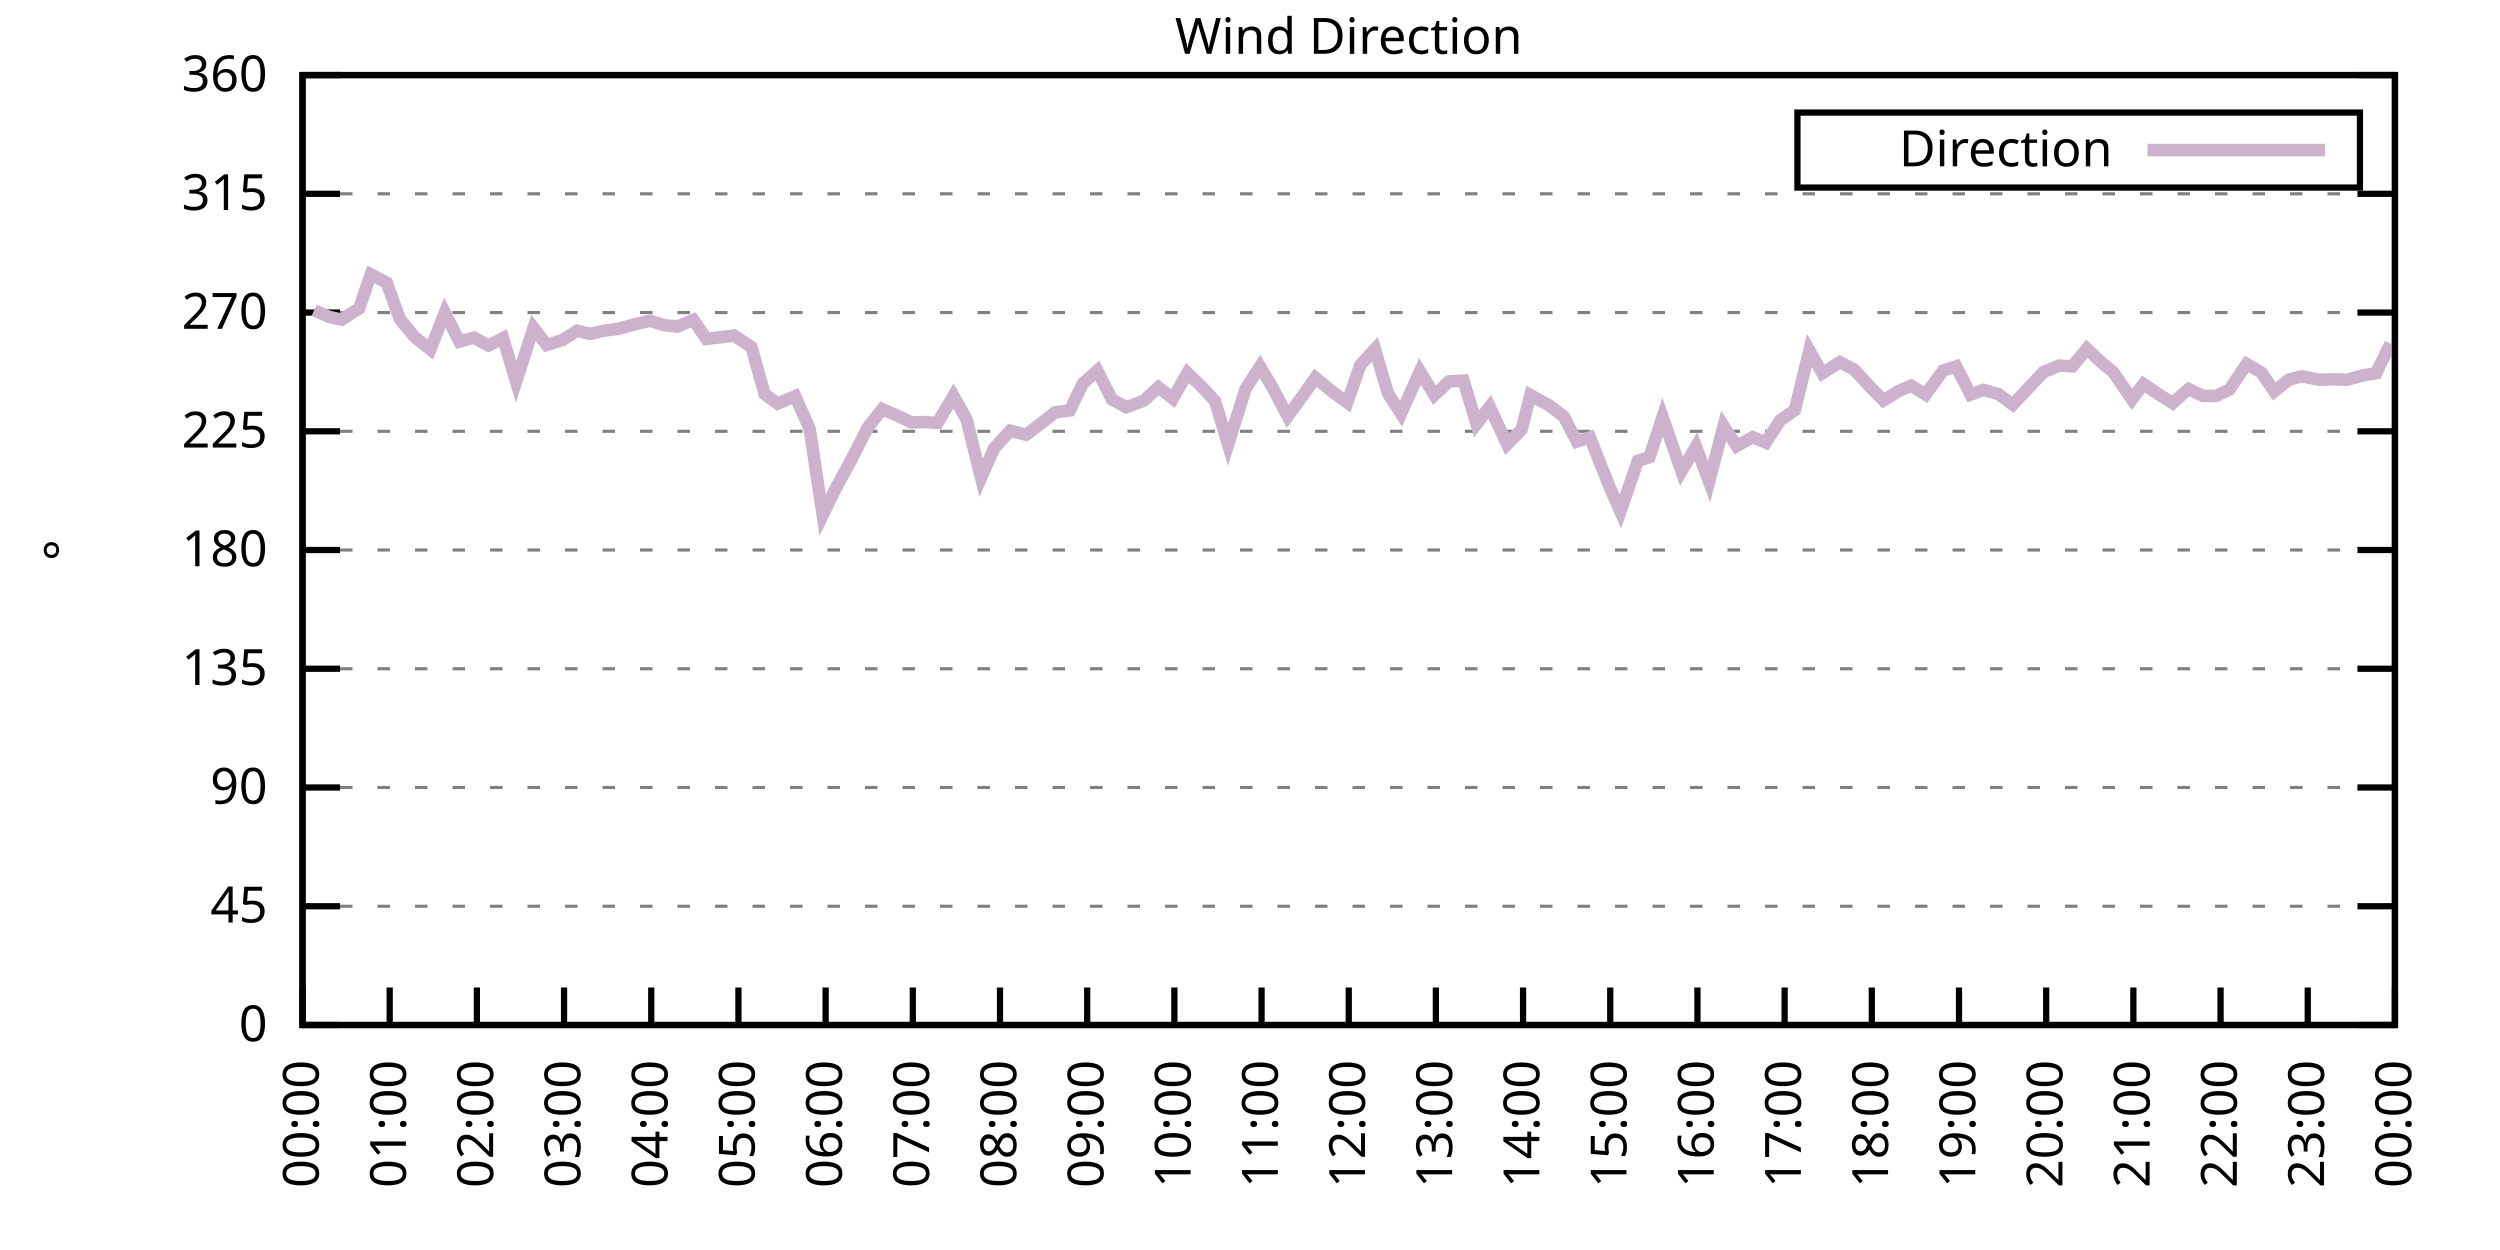
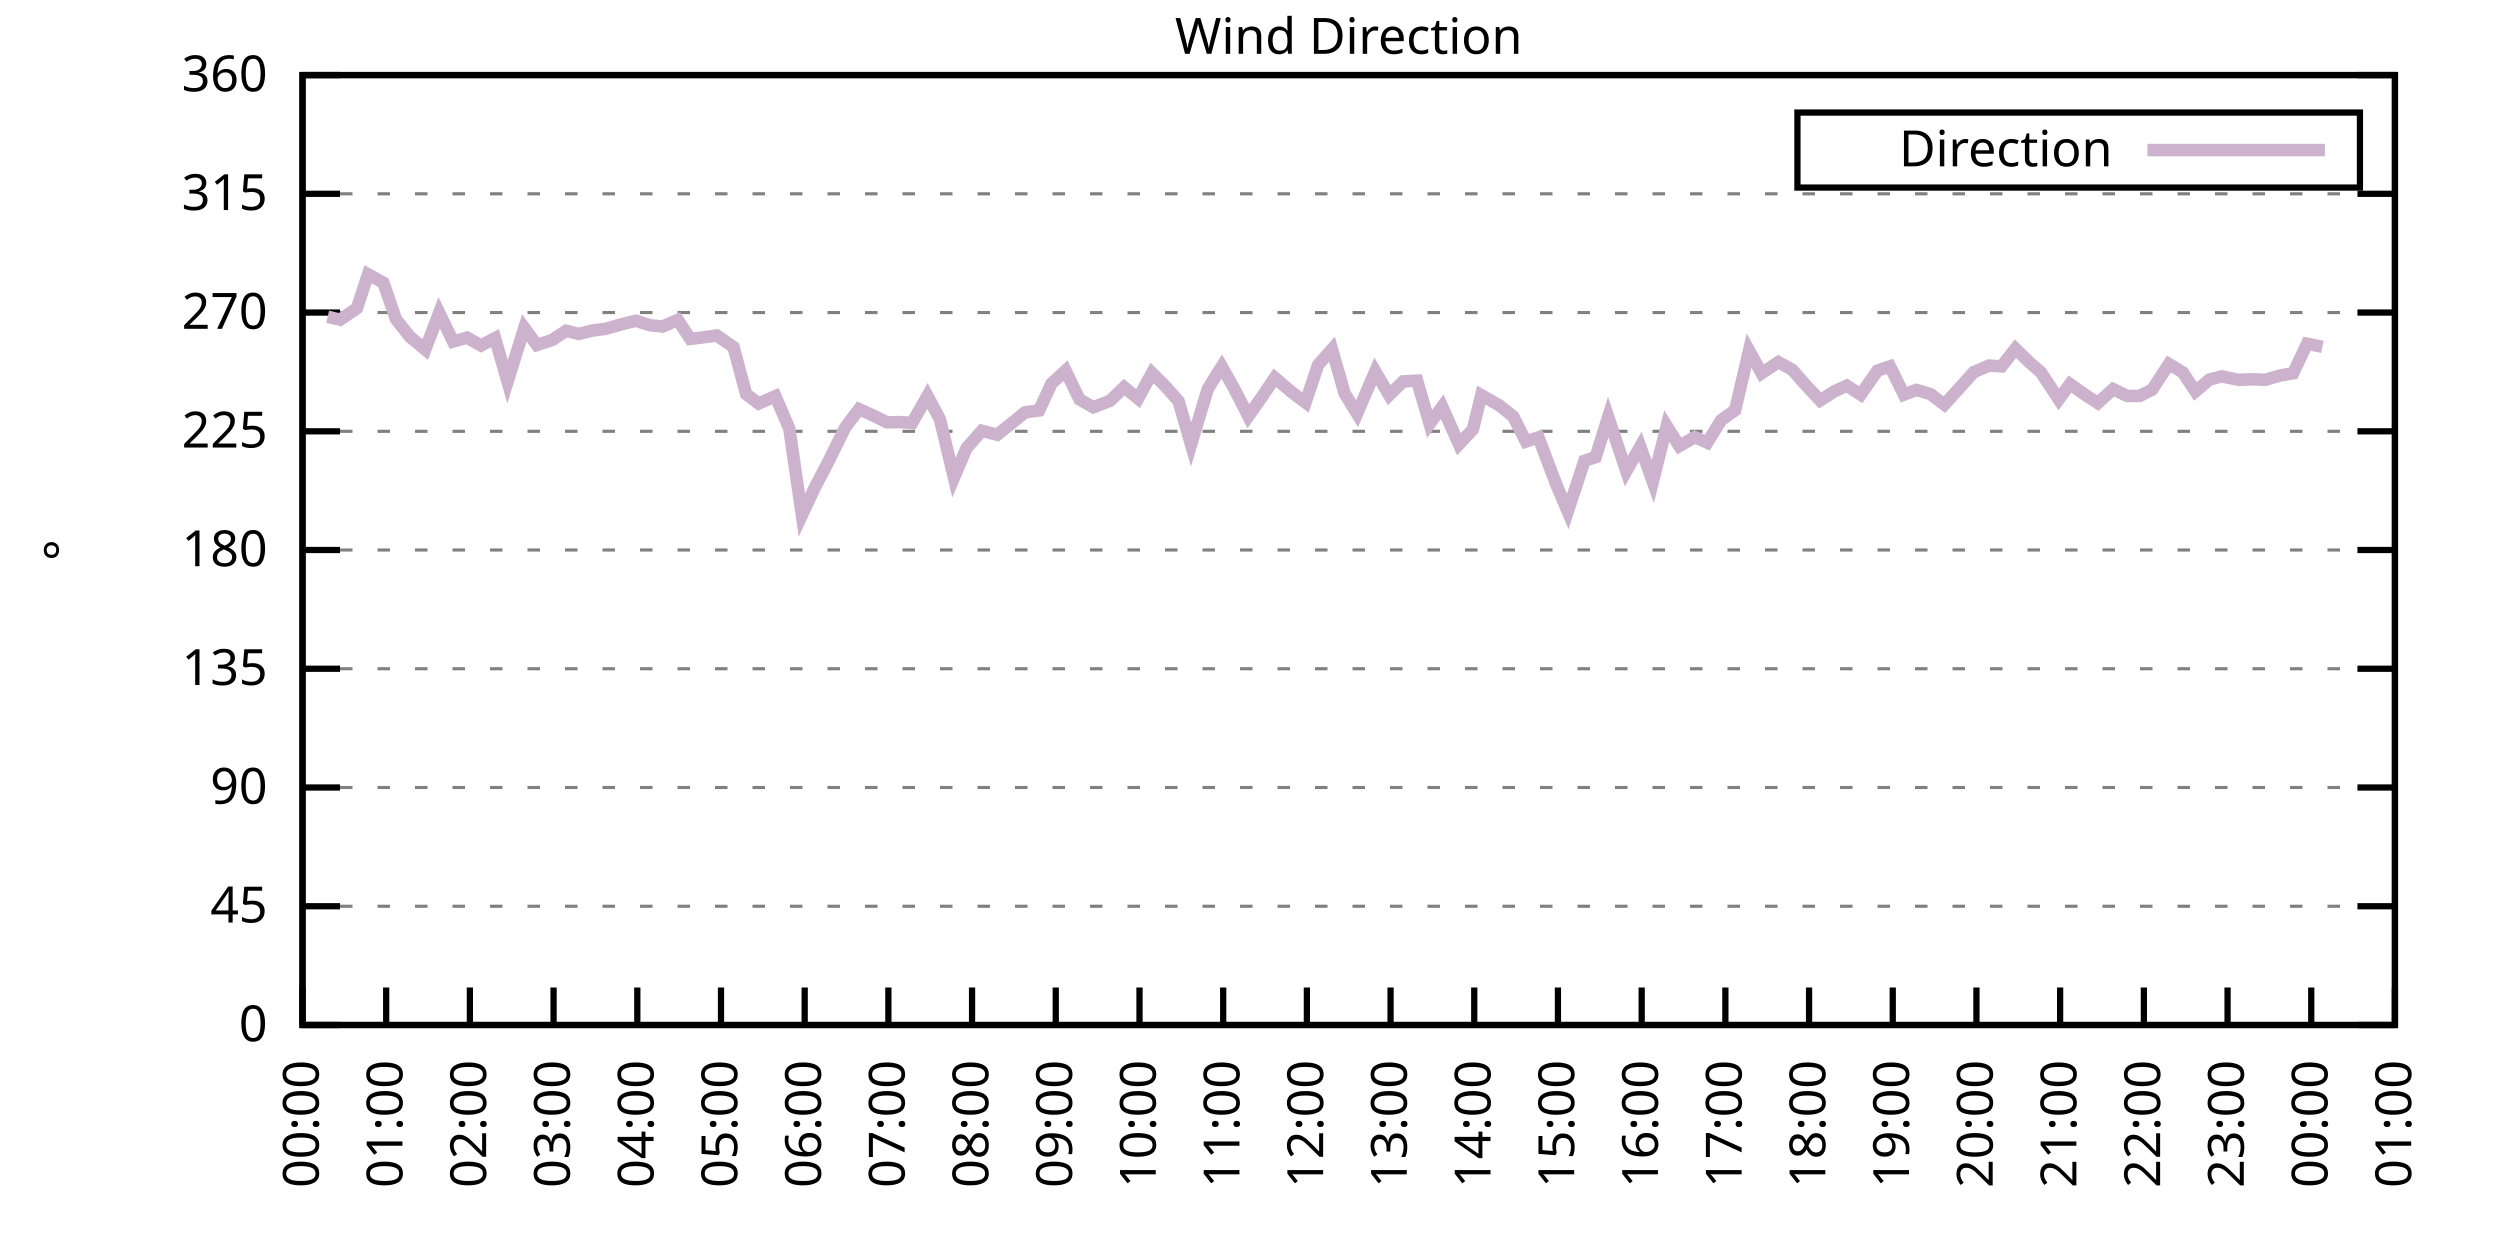
<svg xmlns="http://www.w3.org/2000/svg" xmlns:xlink="http://www.w3.org/1999/xlink" width="400" height="200" viewBox="0 0 400 200">
  <g id="gnuplot_canvas">
    <rect x="0" y="0" width="400" height="200" fill="none" />
    <defs>
      <circle id="gpDot" r="0.5" stroke-width="0.5" stroke="currentColor" />
      <path id="gpPt0" stroke-width="0.333" stroke="currentColor" d="M-1,0 h2 M0,-1 v2" />
      <path id="gpPt1" stroke-width="0.333" stroke="currentColor" d="M-1,-1 L1,1 M1,-1 L-1,1" />
      <path id="gpPt2" stroke-width="0.333" stroke="currentColor" d="M-1,0 L1,0 M0,-1 L0,1 M-1,-1 L1,1 M-1,1 L1,-1" />
      <rect id="gpPt3" stroke-width="0.333" stroke="currentColor" x="-1" y="-1" width="2" height="2" />
      <rect id="gpPt4" stroke-width="0.333" stroke="currentColor" fill="currentColor" x="-1" y="-1" width="2" height="2" />
      <circle id="gpPt5" stroke-width="0.333" stroke="currentColor" cx="0" cy="0" r="1" />
      <use xlink:href="#gpPt5" id="gpPt6" fill="currentColor" stroke="none" />
      <path id="gpPt7" stroke-width="0.333" stroke="currentColor" d="M0,-1.33 L-1.33,0.67 L1.33,0.67 z" />
      <use xlink:href="#gpPt7" id="gpPt8" fill="currentColor" stroke="none" />
      <use xlink:href="#gpPt7" id="gpPt9" stroke="currentColor" transform="rotate(180)" />
      <use xlink:href="#gpPt9" id="gpPt10" fill="currentColor" stroke="none" />
      <use xlink:href="#gpPt3" id="gpPt11" stroke="currentColor" transform="rotate(45)" />
      <use xlink:href="#gpPt11" id="gpPt12" fill="currentColor" stroke="none" />
      <path id="gpPt13" stroke-width="0.333" stroke="currentColor" d="M0,1.330 L1.265,0.411 L0.782,-1.067 L-0.782,-1.076 L-1.265,0.411 z" />
      <use xlink:href="#gpPt13" id="gpPt14" fill="currentColor" stroke="none" />
      <filter id="textbox" filterUnits="objectBoundingBox" x="0" y="0" height="1" width="1">
        <feFlood flood-color="white" flood-opacity="1" result="bgnd" />
        <feComposite in="SourceGraphic" in2="bgnd" operator="atop" />
      </filter>
      <filter id="greybox" filterUnits="objectBoundingBox" x="0" y="0" height="1" width="1">
        <feFlood flood-color="lightgrey" flood-opacity="1" result="grey" />
        <feComposite in="SourceGraphic" in2="grey" operator="atop" />
      </filter>
    </defs>
    <g fill="none" color="white" stroke="currentColor" stroke-width="1.00" stroke-linecap="butt" stroke-linejoin="miter">
</g>
    <g fill="none" color="black" stroke="currentColor" stroke-width="1.00" stroke-linecap="butt" stroke-linejoin="miter">
      <g stroke="none" shape-rendering="crispEdges">
        <polygon fill="rgb(255, 255, 255)" points="48.40,164.00 383.18,164.00 383.18,12.02 48.40,12.02 " />
      </g>
    </g>
    <g fill="none" color="black" stroke="currentColor" stroke-width="1.00" stroke-linecap="butt" stroke-linejoin="miter">
</g>
    <g fill="none" color="black" stroke="black" stroke-width="0.50" stroke-linecap="butt" stroke-linejoin="miter">
</g>
    <g fill="none" color="gray" stroke="currentColor" stroke-width="0.50" stroke-linecap="butt" stroke-linejoin="miter">
      <path stroke="gray" stroke-dasharray="2,4" class="gridline" d="M48.40,164.00 L383.19,164.00  " />
    </g>
    <g fill="none" color="gray" stroke="gray" stroke-width="1.00" stroke-linecap="butt" stroke-linejoin="miter">
</g>
    <g fill="none" color="black" stroke="currentColor" stroke-width="1.00" stroke-linecap="butt" stroke-linejoin="miter">
      <path stroke="black" d="M48.40,164.00 L54.40,164.00 M383.19,164.00 L377.19,164.00  " />
      <g transform="translate(42.80,166.60)" stroke="none" fill="black" font-family="Sans" font-size="8.00" text-anchor="end">
        <text>
          <tspan font-family="Sans"> 0</tspan>
        </text>
      </g>
    </g>
    <g fill="none" color="black" stroke="currentColor" stroke-width="1.00" stroke-linecap="butt" stroke-linejoin="miter">
</g>
    <g fill="none" color="black" stroke="black" stroke-width="0.50" stroke-linecap="butt" stroke-linejoin="miter">
</g>
    <g fill="none" color="gray" stroke="currentColor" stroke-width="0.50" stroke-linecap="butt" stroke-linejoin="miter">
      <path stroke="gray" stroke-dasharray="2,4" class="gridline" d="M48.40,145.00 L383.19,145.00  " />
    </g>
    <g fill="none" color="gray" stroke="gray" stroke-width="1.00" stroke-linecap="butt" stroke-linejoin="miter">
</g>
    <g fill="none" color="black" stroke="currentColor" stroke-width="1.00" stroke-linecap="butt" stroke-linejoin="miter">
      <path stroke="black" d="M48.40,145.00 L54.40,145.00 M383.19,145.00 L377.19,145.00  " />
      <g transform="translate(42.80,147.60)" stroke="none" fill="black" font-family="Sans" font-size="8.00" text-anchor="end">
        <text>
          <tspan font-family="Sans"> 45</tspan>
        </text>
      </g>
    </g>
    <g fill="none" color="black" stroke="currentColor" stroke-width="1.00" stroke-linecap="butt" stroke-linejoin="miter">
</g>
    <g fill="none" color="black" stroke="black" stroke-width="0.50" stroke-linecap="butt" stroke-linejoin="miter">
</g>
    <g fill="none" color="gray" stroke="currentColor" stroke-width="0.50" stroke-linecap="butt" stroke-linejoin="miter">
      <path stroke="gray" stroke-dasharray="2,4" class="gridline" d="M48.40,126.00 L383.19,126.00  " />
    </g>
    <g fill="none" color="gray" stroke="gray" stroke-width="1.00" stroke-linecap="butt" stroke-linejoin="miter">
</g>
    <g fill="none" color="black" stroke="currentColor" stroke-width="1.00" stroke-linecap="butt" stroke-linejoin="miter">
      <path stroke="black" d="M48.40,126.00 L54.40,126.00 M383.19,126.00 L377.19,126.00  " />
      <g transform="translate(42.80,128.60)" stroke="none" fill="black" font-family="Sans" font-size="8.00" text-anchor="end">
        <text>
          <tspan font-family="Sans"> 90</tspan>
        </text>
      </g>
    </g>
    <g fill="none" color="black" stroke="currentColor" stroke-width="1.00" stroke-linecap="butt" stroke-linejoin="miter">
</g>
    <g fill="none" color="black" stroke="black" stroke-width="0.50" stroke-linecap="butt" stroke-linejoin="miter">
</g>
    <g fill="none" color="gray" stroke="currentColor" stroke-width="0.50" stroke-linecap="butt" stroke-linejoin="miter">
      <path stroke="gray" stroke-dasharray="2,4" class="gridline" d="M48.40,107.00 L383.19,107.00  " />
    </g>
    <g fill="none" color="gray" stroke="gray" stroke-width="1.00" stroke-linecap="butt" stroke-linejoin="miter">
</g>
    <g fill="none" color="black" stroke="currentColor" stroke-width="1.00" stroke-linecap="butt" stroke-linejoin="miter">
      <path stroke="black" d="M48.40,107.00 L54.40,107.00 M383.19,107.00 L377.19,107.00  " />
      <g transform="translate(42.80,109.60)" stroke="none" fill="black" font-family="Sans" font-size="8.00" text-anchor="end">
        <text>
          <tspan font-family="Sans"> 135</tspan>
        </text>
      </g>
    </g>
    <g fill="none" color="black" stroke="currentColor" stroke-width="1.00" stroke-linecap="butt" stroke-linejoin="miter">
</g>
    <g fill="none" color="black" stroke="black" stroke-width="0.50" stroke-linecap="butt" stroke-linejoin="miter">
</g>
    <g fill="none" color="gray" stroke="currentColor" stroke-width="0.50" stroke-linecap="butt" stroke-linejoin="miter">
      <path stroke="gray" stroke-dasharray="2,4" class="gridline" d="M48.40,88.00 L383.19,88.00  " />
    </g>
    <g fill="none" color="gray" stroke="gray" stroke-width="1.00" stroke-linecap="butt" stroke-linejoin="miter">
</g>
    <g fill="none" color="black" stroke="currentColor" stroke-width="1.00" stroke-linecap="butt" stroke-linejoin="miter">
      <path stroke="black" d="M48.40,88.00 L54.40,88.00 M383.19,88.00 L377.19,88.00  " />
      <g transform="translate(42.80,90.60)" stroke="none" fill="black" font-family="Sans" font-size="8.00" text-anchor="end">
        <text>
          <tspan font-family="Sans"> 180</tspan>
        </text>
      </g>
    </g>
    <g fill="none" color="black" stroke="currentColor" stroke-width="1.00" stroke-linecap="butt" stroke-linejoin="miter">
</g>
    <g fill="none" color="black" stroke="black" stroke-width="0.50" stroke-linecap="butt" stroke-linejoin="miter">
</g>
    <g fill="none" color="gray" stroke="currentColor" stroke-width="0.50" stroke-linecap="butt" stroke-linejoin="miter">
      <path stroke="gray" stroke-dasharray="2,4" class="gridline" d="M48.40,69.01 L383.19,69.01  " />
    </g>
    <g fill="none" color="gray" stroke="gray" stroke-width="1.00" stroke-linecap="butt" stroke-linejoin="miter">
</g>
    <g fill="none" color="black" stroke="currentColor" stroke-width="1.00" stroke-linecap="butt" stroke-linejoin="miter">
      <path stroke="black" d="M48.40,69.01 L54.40,69.01 M383.19,69.01 L377.19,69.01  " />
      <g transform="translate(42.80,71.61)" stroke="none" fill="black" font-family="Sans" font-size="8.00" text-anchor="end">
        <text>
          <tspan font-family="Sans"> 225</tspan>
        </text>
      </g>
    </g>
    <g fill="none" color="black" stroke="currentColor" stroke-width="1.00" stroke-linecap="butt" stroke-linejoin="miter">
</g>
    <g fill="none" color="black" stroke="black" stroke-width="0.50" stroke-linecap="butt" stroke-linejoin="miter">
</g>
    <g fill="none" color="gray" stroke="currentColor" stroke-width="0.50" stroke-linecap="butt" stroke-linejoin="miter">
      <path stroke="gray" stroke-dasharray="2,4" class="gridline" d="M48.40,50.01 L383.19,50.01  " />
    </g>
    <g fill="none" color="gray" stroke="gray" stroke-width="1.00" stroke-linecap="butt" stroke-linejoin="miter">
</g>
    <g fill="none" color="black" stroke="currentColor" stroke-width="1.00" stroke-linecap="butt" stroke-linejoin="miter">
      <path stroke="black" d="M48.40,50.01 L54.40,50.01 M383.19,50.01 L377.19,50.01  " />
      <g transform="translate(42.80,52.61)" stroke="none" fill="black" font-family="Sans" font-size="8.00" text-anchor="end">
        <text>
          <tspan font-family="Sans"> 270</tspan>
        </text>
      </g>
    </g>
    <g fill="none" color="black" stroke="currentColor" stroke-width="1.00" stroke-linecap="butt" stroke-linejoin="miter">
</g>
    <g fill="none" color="black" stroke="black" stroke-width="0.50" stroke-linecap="butt" stroke-linejoin="miter">
</g>
    <g fill="none" color="gray" stroke="currentColor" stroke-width="0.50" stroke-linecap="butt" stroke-linejoin="miter">
      <path stroke="gray" stroke-dasharray="2,4" class="gridline" d="M48.40,31.01 L383.19,31.01  " />
    </g>
    <g fill="none" color="gray" stroke="gray" stroke-width="1.00" stroke-linecap="butt" stroke-linejoin="miter">
</g>
    <g fill="none" color="black" stroke="currentColor" stroke-width="1.00" stroke-linecap="butt" stroke-linejoin="miter">
      <path stroke="black" d="M48.40,31.01 L54.40,31.01 M383.19,31.01 L377.19,31.01  " />
      <g transform="translate(42.80,33.61)" stroke="none" fill="black" font-family="Sans" font-size="8.00" text-anchor="end">
        <text>
          <tspan font-family="Sans"> 315</tspan>
        </text>
      </g>
    </g>
    <g fill="none" color="black" stroke="currentColor" stroke-width="1.00" stroke-linecap="butt" stroke-linejoin="miter">
</g>
    <g fill="none" color="black" stroke="black" stroke-width="0.50" stroke-linecap="butt" stroke-linejoin="miter">
</g>
    <g fill="none" color="gray" stroke="currentColor" stroke-width="0.50" stroke-linecap="butt" stroke-linejoin="miter">
      <path stroke="gray" stroke-dasharray="2,4" class="gridline" d="M48.40,12.01 L383.19,12.01  " />
    </g>
    <g fill="none" color="gray" stroke="gray" stroke-width="1.00" stroke-linecap="butt" stroke-linejoin="miter">
</g>
    <g fill="none" color="black" stroke="currentColor" stroke-width="1.00" stroke-linecap="butt" stroke-linejoin="miter">
      <path stroke="black" d="M48.40,12.01 L54.40,12.01 M383.19,12.01 L377.19,12.01  " />
      <g transform="translate(42.80,14.61)" stroke="none" fill="black" font-family="Sans" font-size="8.00" text-anchor="end">
        <text>
          <tspan font-family="Sans"> 360</tspan>
        </text>
      </g>
    </g>
    <g fill="none" color="black" stroke="currentColor" stroke-width="1.00" stroke-linecap="butt" stroke-linejoin="miter">
      <path stroke="black" d="M48.40,164.00 L48.40,158.00  " />
      <g transform="translate(51.00,169.60) rotate(270.00)" stroke="none" fill="black" font-family="Sans" font-size="8.00" text-anchor="end">
        <text>
          <tspan font-family="Sans">00:00</tspan>
        </text>
      </g>
    </g>
    <g fill="none" color="black" stroke="currentColor" stroke-width="1.00" stroke-linecap="butt" stroke-linejoin="miter">
-       <path stroke="black" d="M62.35,164.00 L62.35,158.00  " />
-       <g transform="translate(64.95,169.60) rotate(270.00)" stroke="none" fill="black" font-family="Sans" font-size="8.00" text-anchor="end">
+       <path stroke="black" d="M61.79,164.00 L61.79,158.00  " />
+       <g transform="translate(64.39,169.60) rotate(270.00)" stroke="none" fill="black" font-family="Sans" font-size="8.00" text-anchor="end">
        <text>
          <tspan font-family="Sans">01:00</tspan>
        </text>
      </g>
    </g>
    <g fill="none" color="black" stroke="currentColor" stroke-width="1.00" stroke-linecap="butt" stroke-linejoin="miter">
-       <path stroke="black" d="M76.30,164.00 L76.30,158.00  " />
-       <g transform="translate(78.90,169.60) rotate(270.00)" stroke="none" fill="black" font-family="Sans" font-size="8.00" text-anchor="end">
+       <path stroke="black" d="M75.18,164.00 L75.18,158.00  " />
+       <g transform="translate(77.78,169.60) rotate(270.00)" stroke="none" fill="black" font-family="Sans" font-size="8.00" text-anchor="end">
        <text>
          <tspan font-family="Sans">02:00</tspan>
        </text>
      </g>
    </g>
    <g fill="none" color="black" stroke="currentColor" stroke-width="1.00" stroke-linecap="butt" stroke-linejoin="miter">
-       <path stroke="black" d="M90.25,164.00 L90.25,158.00  " />
-       <g transform="translate(92.85,169.60) rotate(270.00)" stroke="none" fill="black" font-family="Sans" font-size="8.00" text-anchor="end">
+       <path stroke="black" d="M88.57,164.00 L88.57,158.00  " />
+       <g transform="translate(91.17,169.60) rotate(270.00)" stroke="none" fill="black" font-family="Sans" font-size="8.00" text-anchor="end">
        <text>
          <tspan font-family="Sans">03:00</tspan>
        </text>
      </g>
    </g>
    <g fill="none" color="black" stroke="currentColor" stroke-width="1.00" stroke-linecap="butt" stroke-linejoin="miter">
-       <path stroke="black" d="M104.20,164.00 L104.20,158.00  " />
-       <g transform="translate(106.80,169.60) rotate(270.00)" stroke="none" fill="black" font-family="Sans" font-size="8.00" text-anchor="end">
+       <path stroke="black" d="M101.97,164.00 L101.97,158.00  " />
+       <g transform="translate(104.57,169.60) rotate(270.00)" stroke="none" fill="black" font-family="Sans" font-size="8.00" text-anchor="end">
        <text>
          <tspan font-family="Sans">04:00</tspan>
        </text>
      </g>
    </g>
    <g fill="none" color="black" stroke="currentColor" stroke-width="1.00" stroke-linecap="butt" stroke-linejoin="miter">
-       <path stroke="black" d="M118.15,164.00 L118.15,158.00  " />
-       <g transform="translate(120.75,169.60) rotate(270.00)" stroke="none" fill="black" font-family="Sans" font-size="8.00" text-anchor="end">
+       <path stroke="black" d="M115.36,164.00 L115.36,158.00  " />
+       <g transform="translate(117.96,169.60) rotate(270.00)" stroke="none" fill="black" font-family="Sans" font-size="8.00" text-anchor="end">
        <text>
          <tspan font-family="Sans">05:00</tspan>
        </text>
      </g>
    </g>
    <g fill="none" color="black" stroke="currentColor" stroke-width="1.00" stroke-linecap="butt" stroke-linejoin="miter">
-       <path stroke="black" d="M132.10,164.00 L132.10,158.00  " />
-       <g transform="translate(134.70,169.60) rotate(270.00)" stroke="none" fill="black" font-family="Sans" font-size="8.00" text-anchor="end">
+       <path stroke="black" d="M128.75,164.00 L128.75,158.00  " />
+       <g transform="translate(131.35,169.60) rotate(270.00)" stroke="none" fill="black" font-family="Sans" font-size="8.00" text-anchor="end">
        <text>
          <tspan font-family="Sans">06:00</tspan>
        </text>
      </g>
    </g>
    <g fill="none" color="black" stroke="currentColor" stroke-width="1.00" stroke-linecap="butt" stroke-linejoin="miter">
-       <path stroke="black" d="M146.05,164.00 L146.05,158.00  " />
-       <g transform="translate(148.65,169.60) rotate(270.00)" stroke="none" fill="black" font-family="Sans" font-size="8.00" text-anchor="end">
+       <path stroke="black" d="M142.14,164.00 L142.14,158.00  " />
+       <g transform="translate(144.74,169.60) rotate(270.00)" stroke="none" fill="black" font-family="Sans" font-size="8.00" text-anchor="end">
        <text>
          <tspan font-family="Sans">07:00</tspan>
        </text>
      </g>
    </g>
    <g fill="none" color="black" stroke="currentColor" stroke-width="1.00" stroke-linecap="butt" stroke-linejoin="miter">
-       <path stroke="black" d="M160.00,164.00 L160.00,158.00  " />
-       <g transform="translate(162.60,169.60) rotate(270.00)" stroke="none" fill="black" font-family="Sans" font-size="8.00" text-anchor="end">
+       <path stroke="black" d="M155.53,164.00 L155.53,158.00  " />
+       <g transform="translate(158.13,169.60) rotate(270.00)" stroke="none" fill="black" font-family="Sans" font-size="8.00" text-anchor="end">
        <text>
          <tspan font-family="Sans">08:00</tspan>
        </text>
      </g>
    </g>
    <g fill="none" color="black" stroke="currentColor" stroke-width="1.00" stroke-linecap="butt" stroke-linejoin="miter">
-       <path stroke="black" d="M173.95,164.00 L173.95,158.00  " />
-       <g transform="translate(176.55,169.60) rotate(270.00)" stroke="none" fill="black" font-family="Sans" font-size="8.00" text-anchor="end">
+       <path stroke="black" d="M168.92,164.00 L168.92,158.00  " />
+       <g transform="translate(171.52,169.60) rotate(270.00)" stroke="none" fill="black" font-family="Sans" font-size="8.00" text-anchor="end">
        <text>
          <tspan font-family="Sans">09:00</tspan>
        </text>
      </g>
    </g>
    <g fill="none" color="black" stroke="currentColor" stroke-width="1.00" stroke-linecap="butt" stroke-linejoin="miter">
-       <path stroke="black" d="M187.90,164.00 L187.90,158.00  " />
-       <g transform="translate(190.50,169.60) rotate(270.00)" stroke="none" fill="black" font-family="Sans" font-size="8.00" text-anchor="end">
+       <path stroke="black" d="M182.32,164.00 L182.32,158.00  " />
+       <g transform="translate(184.92,169.60) rotate(270.00)" stroke="none" fill="black" font-family="Sans" font-size="8.00" text-anchor="end">
        <text>
          <tspan font-family="Sans">10:00</tspan>
        </text>
      </g>
    </g>
    <g fill="none" color="black" stroke="currentColor" stroke-width="1.00" stroke-linecap="butt" stroke-linejoin="miter">
-       <path stroke="black" d="M201.85,164.00 L201.85,158.00  " />
-       <g transform="translate(204.45,169.60) rotate(270.00)" stroke="none" fill="black" font-family="Sans" font-size="8.00" text-anchor="end">
+       <path stroke="black" d="M195.71,164.00 L195.71,158.00  " />
+       <g transform="translate(198.31,169.60) rotate(270.00)" stroke="none" fill="black" font-family="Sans" font-size="8.00" text-anchor="end">
        <text>
          <tspan font-family="Sans">11:00</tspan>
        </text>
      </g>
    </g>
    <g fill="none" color="black" stroke="currentColor" stroke-width="1.00" stroke-linecap="butt" stroke-linejoin="miter">
-       <path stroke="black" d="M215.80,164.00 L215.80,158.00  " />
-       <g transform="translate(218.40,169.60) rotate(270.00)" stroke="none" fill="black" font-family="Sans" font-size="8.00" text-anchor="end">
+       <path stroke="black" d="M209.10,164.00 L209.10,158.00  " />
+       <g transform="translate(211.70,169.60) rotate(270.00)" stroke="none" fill="black" font-family="Sans" font-size="8.00" text-anchor="end">
        <text>
          <tspan font-family="Sans">12:00</tspan>
        </text>
      </g>
    </g>
    <g fill="none" color="black" stroke="currentColor" stroke-width="1.00" stroke-linecap="butt" stroke-linejoin="miter">
-       <path stroke="black" d="M229.74,164.00 L229.74,158.00  " />
-       <g transform="translate(232.34,169.60) rotate(270.00)" stroke="none" fill="black" font-family="Sans" font-size="8.00" text-anchor="end">
+       <path stroke="black" d="M222.49,164.00 L222.49,158.00  " />
+       <g transform="translate(225.09,169.60) rotate(270.00)" stroke="none" fill="black" font-family="Sans" font-size="8.00" text-anchor="end">
        <text>
          <tspan font-family="Sans">13:00</tspan>
        </text>
      </g>
    </g>
    <g fill="none" color="black" stroke="currentColor" stroke-width="1.00" stroke-linecap="butt" stroke-linejoin="miter">
-       <path stroke="black" d="M243.69,164.00 L243.69,158.00  " />
-       <g transform="translate(246.29,169.60) rotate(270.00)" stroke="none" fill="black" font-family="Sans" font-size="8.00" text-anchor="end">
+       <path stroke="black" d="M235.88,164.00 L235.88,158.00  " />
+       <g transform="translate(238.48,169.60) rotate(270.00)" stroke="none" fill="black" font-family="Sans" font-size="8.00" text-anchor="end">
        <text>
          <tspan font-family="Sans">14:00</tspan>
        </text>
      </g>
    </g>
    <g fill="none" color="black" stroke="currentColor" stroke-width="1.00" stroke-linecap="butt" stroke-linejoin="miter">
-       <path stroke="black" d="M257.64,164.00 L257.64,158.00  " />
-       <g transform="translate(260.24,169.60) rotate(270.00)" stroke="none" fill="black" font-family="Sans" font-size="8.00" text-anchor="end">
+       <path stroke="black" d="M249.27,164.00 L249.27,158.00  " />
+       <g transform="translate(251.87,169.60) rotate(270.00)" stroke="none" fill="black" font-family="Sans" font-size="8.00" text-anchor="end">
        <text>
          <tspan font-family="Sans">15:00</tspan>
        </text>
      </g>
    </g>
    <g fill="none" color="black" stroke="currentColor" stroke-width="1.00" stroke-linecap="butt" stroke-linejoin="miter">
-       <path stroke="black" d="M271.59,164.00 L271.59,158.00  " />
-       <g transform="translate(274.19,169.60) rotate(270.00)" stroke="none" fill="black" font-family="Sans" font-size="8.00" text-anchor="end">
+       <path stroke="black" d="M262.67,164.00 L262.67,158.00  " />
+       <g transform="translate(265.27,169.60) rotate(270.00)" stroke="none" fill="black" font-family="Sans" font-size="8.00" text-anchor="end">
        <text>
          <tspan font-family="Sans">16:00</tspan>
        </text>
      </g>
    </g>
    <g fill="none" color="black" stroke="currentColor" stroke-width="1.00" stroke-linecap="butt" stroke-linejoin="miter">
-       <path stroke="black" d="M285.54,164.00 L285.54,158.00  " />
-       <g transform="translate(288.14,169.60) rotate(270.00)" stroke="none" fill="black" font-family="Sans" font-size="8.00" text-anchor="end">
+       <path stroke="black" d="M276.06,164.00 L276.06,158.00  " />
+       <g transform="translate(278.66,169.60) rotate(270.00)" stroke="none" fill="black" font-family="Sans" font-size="8.00" text-anchor="end">
        <text>
          <tspan font-family="Sans">17:00</tspan>
        </text>
      </g>
    </g>
    <g fill="none" color="black" stroke="currentColor" stroke-width="1.00" stroke-linecap="butt" stroke-linejoin="miter">
-       <path stroke="black" d="M299.49,164.00 L299.49,158.00  " />
-       <g transform="translate(302.09,169.60) rotate(270.00)" stroke="none" fill="black" font-family="Sans" font-size="8.00" text-anchor="end">
+       <path stroke="black" d="M289.45,164.00 L289.45,158.00  " />
+       <g transform="translate(292.05,169.60) rotate(270.00)" stroke="none" fill="black" font-family="Sans" font-size="8.00" text-anchor="end">
        <text>
          <tspan font-family="Sans">18:00</tspan>
        </text>
      </g>
    </g>
    <g fill="none" color="black" stroke="currentColor" stroke-width="1.00" stroke-linecap="butt" stroke-linejoin="miter">
-       <path stroke="black" d="M313.44,164.00 L313.44,158.00  " />
-       <g transform="translate(316.04,169.60) rotate(270.00)" stroke="none" fill="black" font-family="Sans" font-size="8.00" text-anchor="end">
+       <path stroke="black" d="M302.84,164.00 L302.84,158.00  " />
+       <g transform="translate(305.44,169.60) rotate(270.00)" stroke="none" fill="black" font-family="Sans" font-size="8.00" text-anchor="end">
        <text>
          <tspan font-family="Sans">19:00</tspan>
        </text>
      </g>
    </g>
    <g fill="none" color="black" stroke="currentColor" stroke-width="1.00" stroke-linecap="butt" stroke-linejoin="miter">
-       <path stroke="black" d="M327.39,164.00 L327.39,158.00  " />
-       <g transform="translate(329.99,169.60) rotate(270.00)" stroke="none" fill="black" font-family="Sans" font-size="8.00" text-anchor="end">
+       <path stroke="black" d="M316.23,164.00 L316.23,158.00  " />
+       <g transform="translate(318.83,169.60) rotate(270.00)" stroke="none" fill="black" font-family="Sans" font-size="8.00" text-anchor="end">
        <text>
          <tspan font-family="Sans">20:00</tspan>
        </text>
      </g>
    </g>
    <g fill="none" color="black" stroke="currentColor" stroke-width="1.00" stroke-linecap="butt" stroke-linejoin="miter">
-       <path stroke="black" d="M341.34,164.00 L341.34,158.00  " />
-       <g transform="translate(343.94,169.60) rotate(270.00)" stroke="none" fill="black" font-family="Sans" font-size="8.00" text-anchor="end">
+       <path stroke="black" d="M329.62,164.00 L329.62,158.00  " />
+       <g transform="translate(332.22,169.60) rotate(270.00)" stroke="none" fill="black" font-family="Sans" font-size="8.00" text-anchor="end">
        <text>
          <tspan font-family="Sans">21:00</tspan>
        </text>
      </g>
    </g>
    <g fill="none" color="black" stroke="currentColor" stroke-width="1.00" stroke-linecap="butt" stroke-linejoin="miter">
-       <path stroke="black" d="M355.29,164.00 L355.29,158.00  " />
-       <g transform="translate(357.89,169.60) rotate(270.00)" stroke="none" fill="black" font-family="Sans" font-size="8.00" text-anchor="end">
+       <path stroke="black" d="M343.02,164.00 L343.02,158.00  " />
+       <g transform="translate(345.62,169.60) rotate(270.00)" stroke="none" fill="black" font-family="Sans" font-size="8.00" text-anchor="end">
        <text>
          <tspan font-family="Sans">22:00</tspan>
        </text>
      </g>
    </g>
    <g fill="none" color="black" stroke="currentColor" stroke-width="1.00" stroke-linecap="butt" stroke-linejoin="miter">
-       <path stroke="black" d="M369.24,164.00 L369.24,158.00  " />
-       <g transform="translate(371.84,169.60) rotate(270.00)" stroke="none" fill="black" font-family="Sans" font-size="8.00" text-anchor="end">
+       <path stroke="black" d="M356.41,164.00 L356.41,158.00  " />
+       <g transform="translate(359.01,169.60) rotate(270.00)" stroke="none" fill="black" font-family="Sans" font-size="8.00" text-anchor="end">
        <text>
          <tspan font-family="Sans">23:00</tspan>
+         </text>
+       </g>
+     </g>
+     <g fill="none" color="black" stroke="currentColor" stroke-width="1.00" stroke-linecap="butt" stroke-linejoin="miter">
+       <path stroke="black" d="M369.80,164.00 L369.80,158.00  " />
+       <g transform="translate(372.40,169.60) rotate(270.00)" stroke="none" fill="black" font-family="Sans" font-size="8.00" text-anchor="end">
+         <text>
+           <tspan font-family="Sans">00:00</tspan>
        </text>
      </g>
    </g>
    <g fill="none" color="black" stroke="currentColor" stroke-width="1.00" stroke-linecap="butt" stroke-linejoin="miter">
      <path stroke="black" d="M383.19,164.00 L383.19,158.00  " />
      <g transform="translate(385.79,169.60) rotate(270.00)" stroke="none" fill="black" font-family="Sans" font-size="8.00" text-anchor="end">
        <text>
-           <tspan font-family="Sans">00:00</tspan>
+           <tspan font-family="Sans">01:00</tspan>
        </text>
      </g>
    </g>
    <g fill="none" color="black" stroke="currentColor" stroke-width="1.00" stroke-linecap="butt" stroke-linejoin="miter">
</g>
    <g fill="none" color="black" stroke="currentColor" stroke-width="1.00" stroke-linecap="butt" stroke-linejoin="miter">
      <path stroke="black" d="M48.40,12.01 L48.40,164.00 L383.19,164.00 L383.19,12.01 L48.40,12.01 Z  " />
    </g>
    <g fill="none" color="black" stroke="currentColor" stroke-width="1.00" stroke-linecap="butt" stroke-linejoin="miter">
</g>
    <g fill="none" color="black" stroke="currentColor" stroke-width="1.00" stroke-linecap="butt" stroke-linejoin="miter">
      <path stroke="black" d="M287.59,30.01 L287.59,18.01 L377.59,18.01 L377.59,30.01 L287.59,30.01 Z  " />
    </g>
    <g id="Wind_direction_plot_1">
      <g fill="none" color="white" stroke="black" stroke-width="2.00" stroke-linecap="butt" stroke-linejoin="miter">
</g>
      <g fill="none" color="black" stroke="currentColor" stroke-width="2.00" stroke-linecap="butt" stroke-linejoin="miter">
        <g transform="translate(337.99,26.61)" stroke="none" fill="black" font-family="Sans" font-size="8.00" text-anchor="end">
          <text>
            <tspan font-family="Sans">Direction</tspan>
          </text>
        </g>
      </g>
      <g fill="none" color="black" stroke="currentColor" stroke-width="2.00" stroke-linecap="butt" stroke-linejoin="miter">
-         <path stroke="rgb(204, 178, 204)" d="M343.59,24.01 L371.99,24.01 M50.26,49.63 L52.58,50.68 L54.68,51.15 L57.47,49.33 L59.33,43.89 L61.88,45.24   L63.98,51.06 L66.30,53.89 L68.86,55.92 L71.18,50.05 L73.51,54.65 L75.83,54.02 L78.16,55.28 L80.48,54.10   L82.58,61.07 L85.37,52.46 L87.46,55.20 L90.02,54.40 L92.34,52.92 L94.43,53.43 L96.76,52.88 L98.85,52.63   L101.64,51.87 L103.97,51.32 L106.29,52.03 L108.38,52.25 L110.94,51.19 L113.03,54.23 L115.13,53.98 L117.45,53.68   L120.24,55.54 L122.33,63.05 L124.43,64.57 L127.22,63.39 L129.54,68.58 L131.63,82.43 L133.72,78.13 L136.05,73.86   L138.84,68.42 L141.16,65.46 L143.49,66.47 L145.81,67.57 L147.91,67.53 L150.00,67.66 L152.56,63.35 L154.65,67.11   L156.97,76.44 L159.07,71.71 L161.62,68.92 L164.18,69.56 L166.51,67.78 L168.83,65.97 L171.16,65.67 L173.25,61.36   L175.57,59.30 L177.90,63.90 L180.22,65.16 L183.01,64.11 L185.34,61.96 L187.66,63.77 L189.99,59.68 L192.31,61.91   L194.41,64.19 L196.50,71.12 L199.29,62.21 L201.61,58.66 L203.71,62.21 L206.03,66.60 L208.36,63.43 L210.45,60.44   L213.24,62.72 L215.56,64.40 L217.65,58.41 L219.98,55.88 L222.07,62.93 L224.16,66.18 L227.19,59.42 L229.51,63.22   L231.84,61.03 L234.16,60.90 L236.25,67.82 L238.35,65.08 L241.14,71.08 L243.46,68.71 L244.86,63.22 L247.88,64.87   L250.20,66.64 L252.30,70.65 L254.39,69.98 L257.41,77.62 L259.27,81.84 L262.06,73.73 L263.92,73.14 L266.01,66.73   L269.04,75.38 L271.36,71.45 L273.45,77.07 L275.78,68.16 L277.87,71.37 L280.43,69.94 L282.52,70.82 L284.85,67.23   L287.17,65.63 L289.50,56.09 L291.59,59.72 L294.38,57.94 L296.70,59.17 L299.03,61.70 L301.35,64.07 L303.68,62.63   L305.77,61.70 L308.09,63.14 L310.88,59.30 L312.98,58.62 L315.30,63.14 L317.39,62.38 L319.72,63.05 L322.04,64.74   L324.83,61.79 L326.93,59.55 L329.48,58.49 L331.58,58.62 L333.90,55.79 L336.23,57.99 L338.09,59.51 L341.11,63.90   L342.97,61.45 L345.53,63.18 L347.62,64.49 L350.18,62.25 L352.50,63.35 L354.59,63.35 L356.69,62.34 L359.48,58.24   L361.80,59.59 L363.89,62.63 L366.22,60.73 L368.31,60.22 L371.10,60.77 L373.43,60.69 L375.52,60.77 L378.08,60.06   L380.17,59.72 L382.49,54.99  " />
+         <path stroke="rgb(204, 178, 204)" d="M343.59,24.01 L371.99,24.01 M52.42,50.68 L54.43,51.15 L57.10,49.33 L58.89,43.89 L61.35,45.24 L63.35,51.06   L65.59,53.89 L68.04,55.92 L70.27,50.05 L72.50,54.65 L74.74,54.02 L76.97,55.28 L79.20,54.10 L81.21,61.07   L83.89,52.46 L85.90,55.20 L88.35,54.40 L90.58,52.92 L92.59,53.43 L94.82,52.88 L96.83,52.63 L99.51,51.87   L101.74,51.32 L103.98,52.03 L105.98,52.25 L108.44,51.19 L110.45,54.23 L112.46,53.98 L114.69,53.68 L117.37,55.54   L119.38,63.05 L121.38,64.57 L124.06,63.39 L126.29,68.58 L128.30,82.43 L130.31,78.13 L132.54,73.86 L135.22,68.42   L137.45,65.46 L139.69,66.47 L141.92,67.57 L143.93,67.53 L145.94,67.66 L148.39,63.35 L150.40,67.11 L152.63,76.44   L154.64,71.71 L157.10,68.92 L159.55,69.56 L161.78,67.78 L164.01,65.97 L166.25,65.67 L168.25,61.36 L170.49,59.30   L172.72,63.90 L174.95,65.16 L177.63,64.11 L179.86,61.96 L182.09,63.77 L184.32,59.68 L186.56,61.91 L188.57,64.19   L190.57,71.12 L193.25,62.21 L195.48,58.66 L197.49,62.21 L199.73,66.60 L201.96,63.43 L203.97,60.44 L206.64,62.72   L208.88,64.40 L210.88,58.41 L213.12,55.88 L215.13,62.93 L217.13,66.18 L220.04,59.42 L222.27,63.22 L224.50,61.03   L226.73,60.90 L228.74,67.82 L230.75,65.08 L233.43,71.08 L235.66,68.71 L237.00,63.22 L239.90,64.87 L242.13,66.64   L244.14,70.65 L246.15,69.98 L249.05,77.62 L250.84,81.84 L253.51,73.73 L255.30,73.14 L257.31,66.73 L260.21,75.38   L262.44,71.45 L264.45,77.07 L266.68,68.16 L268.69,71.37 L271.15,69.94 L273.16,70.82 L275.39,67.23 L277.62,65.63   L279.85,56.09 L281.86,59.72 L284.54,57.94 L286.77,59.17 L289.00,61.70 L291.23,64.07 L293.47,62.63 L295.48,61.70   L297.71,63.14 L300.39,59.30 L302.39,58.62 L304.63,63.14 L306.63,62.38 L308.87,63.05 L311.10,64.74 L313.78,61.79   L315.79,59.55 L318.24,58.49 L320.25,58.62 L322.48,55.79 L324.71,57.99 L326.50,59.51 L329.40,63.90 L331.19,61.45   L333.64,63.18 L335.65,64.49 L338.10,62.25 L340.34,63.35 L342.35,63.35 L344.35,62.34 L347.03,58.24 L349.26,59.59   L351.27,62.63 L353.51,60.73 L355.51,60.22 L358.19,60.77 L360.42,60.69 L362.43,60.77 L364.89,60.06 L366.90,59.72   L369.13,54.99 L371.58,55.50  " />
      </g>
    </g>
    <g fill="none" color="black" stroke="currentColor" stroke-width="2.00" stroke-linecap="butt" stroke-linejoin="miter">
</g>
    <g fill="none" color="black" stroke="black" stroke-width="1.00" stroke-linecap="butt" stroke-linejoin="miter">
</g>
    <g fill="none" color="black" stroke="currentColor" stroke-width="1.00" stroke-linecap="butt" stroke-linejoin="miter">
      <path stroke="black" d="M48.40,12.01 L48.40,164.00 L383.19,164.00 L383.19,12.01 L48.40,12.01 Z  " />
      <g transform="translate(12.80,88.01) rotate(270.00)" stroke="none" fill="black" font-family="Sans" font-size="8.00" text-anchor="middle">
        <text>
          <tspan font-family="Sans">°</tspan>
        </text>
      </g>
    </g>
    <g fill="none" color="black" stroke="currentColor" stroke-width="1.00" stroke-linecap="butt" stroke-linejoin="miter">
</g>
    <g fill="none" color="black" stroke="currentColor" stroke-width="1.00" stroke-linecap="butt" stroke-linejoin="miter">
      <g transform="translate(215.79,8.61)" stroke="none" fill="black" font-family="Sans" font-size="8.00" text-anchor="middle">
        <text>
          <tspan font-family="Sans">Wind Direction</tspan>
        </text>
      </g>
    </g>
    <g fill="none" color="black" stroke="currentColor" stroke-width="1.00" stroke-linecap="butt" stroke-linejoin="miter">
</g>
  </g>
</svg>
